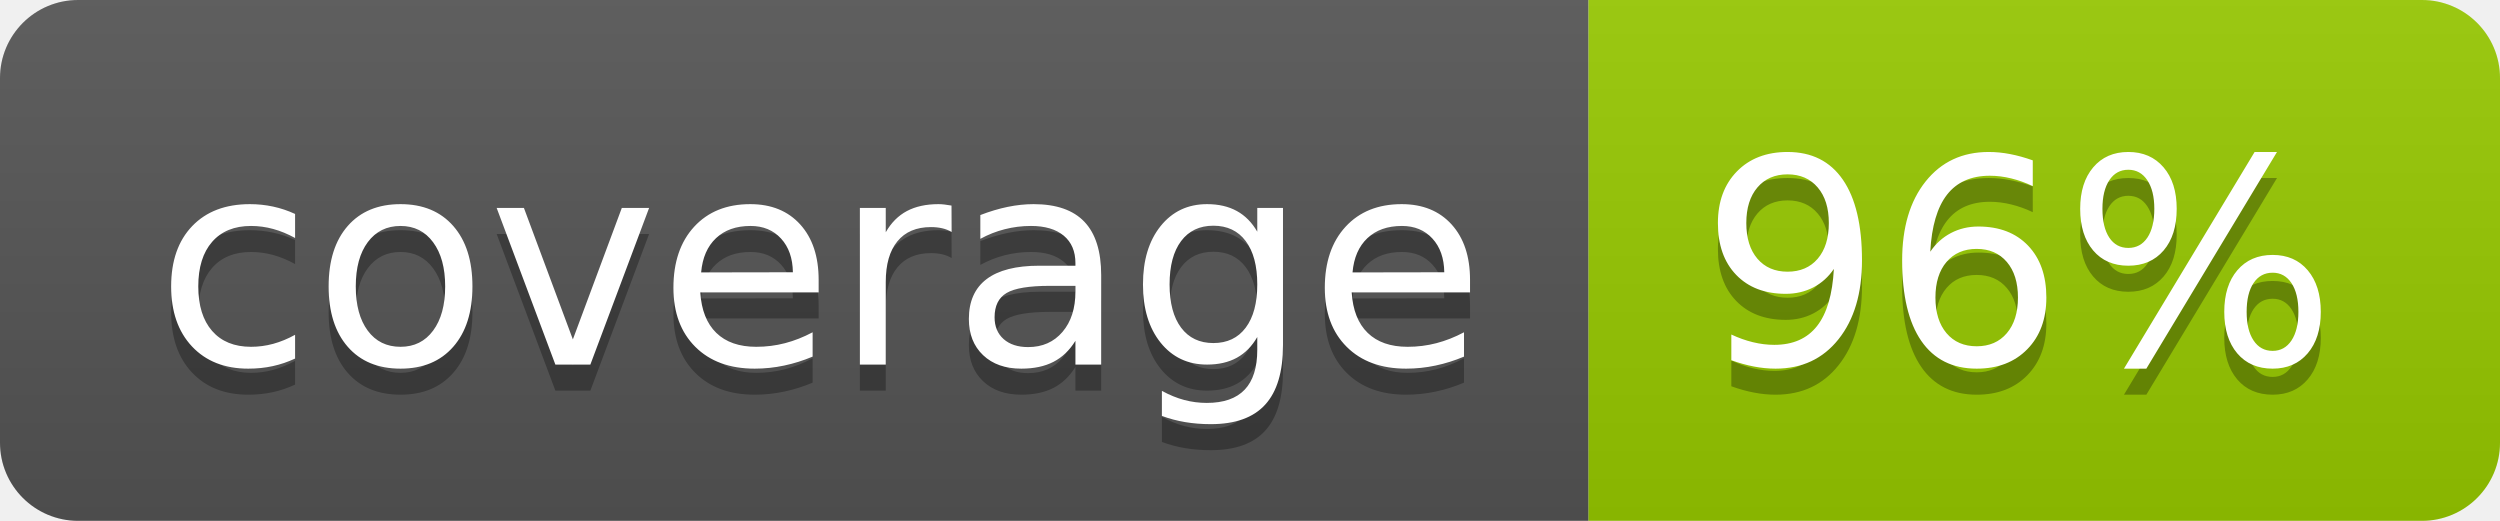
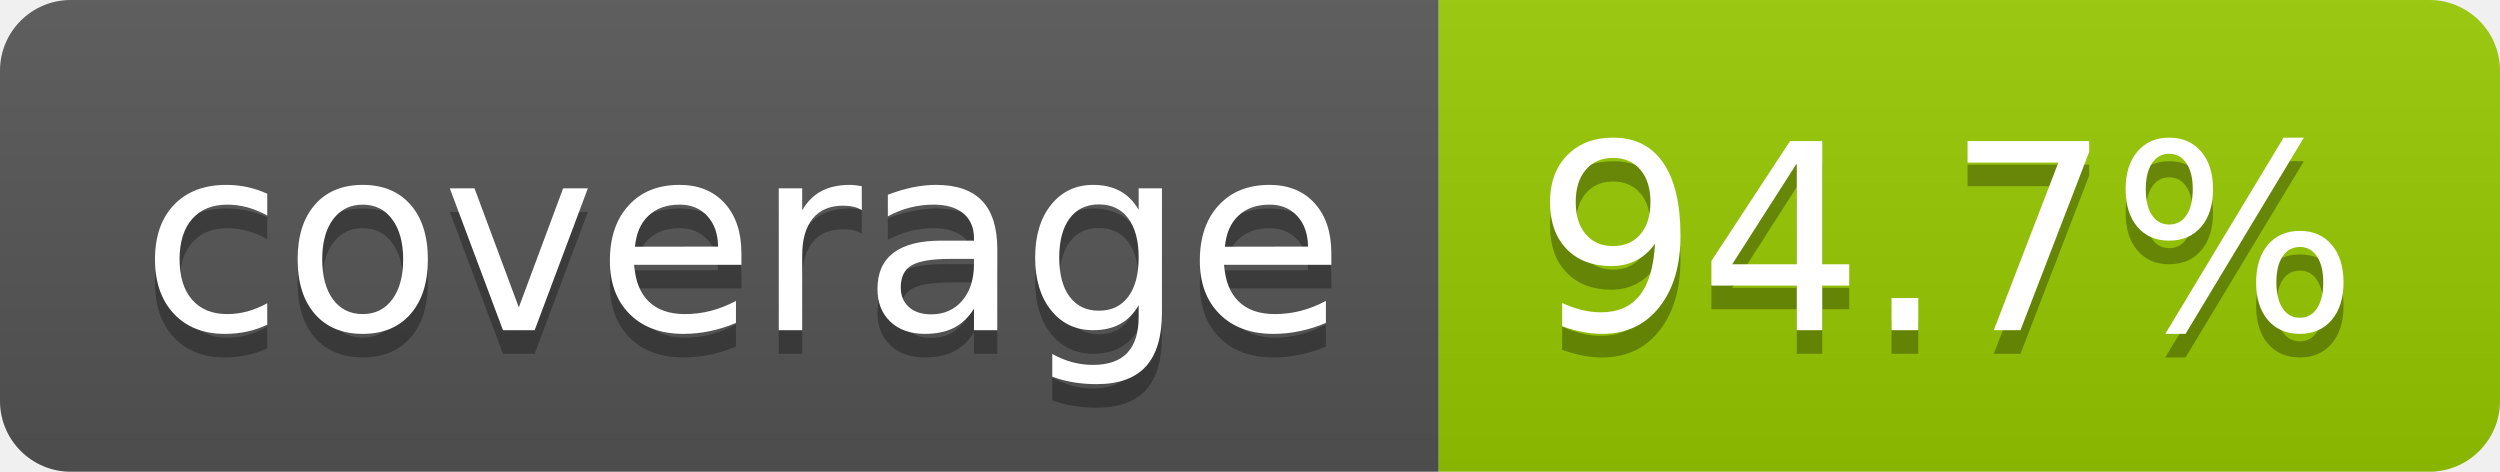
- <svg xmlns="http://www.w3.org/2000/svg" width="96" height="20" role="img" aria-label="coverage: 96%">
+ <svg xmlns="http://www.w3.org/2000/svg" width="106" height="20" role="img" aria-label="coverage: 94.7%">
  <linearGradient id="s" x2="0" y2="100%">
    <stop offset="0" stop-color="#bbb" stop-opacity=".1" />
    <stop offset="1" stop-opacity=".1" />
  </linearGradient>
  <clipPath id="r">
-     <rect width="96" height="20" rx="3" fill="#fff" />
+     <rect width="106" height="20" rx="3" fill="#fff" />
  </clipPath>
  <g clip-path="url(#r)">
    <rect width="61" height="20" fill="#555" />
-     <rect x="61" width="35" height="20" fill="#97ca00" />
-     <rect width="96" height="20" fill="url(#s)" />
+     <rect x="61" width="45" height="20" fill="#97ca00" />
+     <rect width="106" height="20" fill="url(#s)" />
  </g>
  <g fill="#fff" text-anchor="middle" font-family="Verdana,Geneva,DejaVu Sans,sans-serif" text-rendering="geometricPrecision" font-size="110">
    <text aria-hidden="true" x="315" y="150" fill="#010101" fill-opacity=".3" transform="scale(.1)" textLength="510">coverage</text>
    <text x="315" y="140" transform="scale(.1)" fill="#fff" textLength="510">coverage</text>
-     <text aria-hidden="true" x="775" y="150" fill="#010101" fill-opacity=".3" transform="scale(.1)" textLength="245">96%</text>
-     <text x="775" y="140" transform="scale(.1)" fill="#fff" textLength="245">96%</text>
+     <text aria-hidden="true" x="825" y="150" fill="#010101" fill-opacity=".3" transform="scale(.1)" textLength="350">94.7%</text>
+     <text x="825" y="140" transform="scale(.1)" fill="#fff" textLength="350">94.7%</text>
  </g>
</svg>
